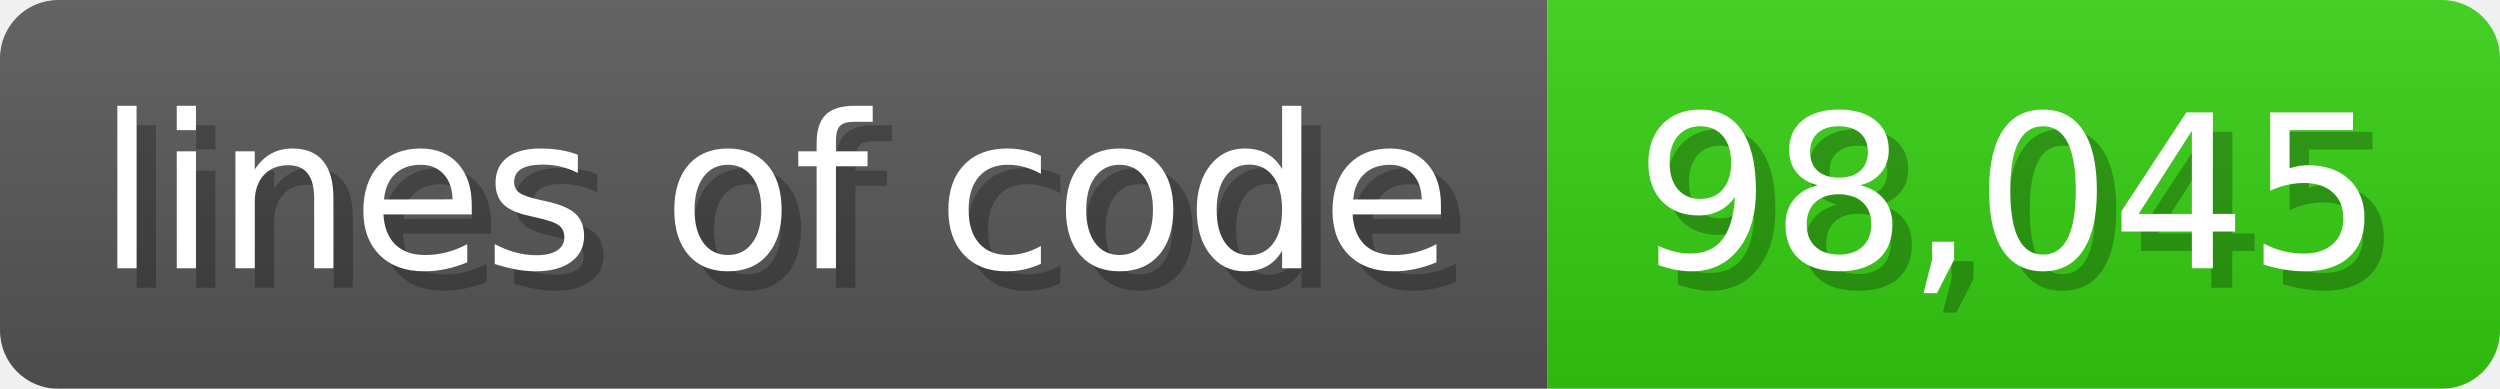
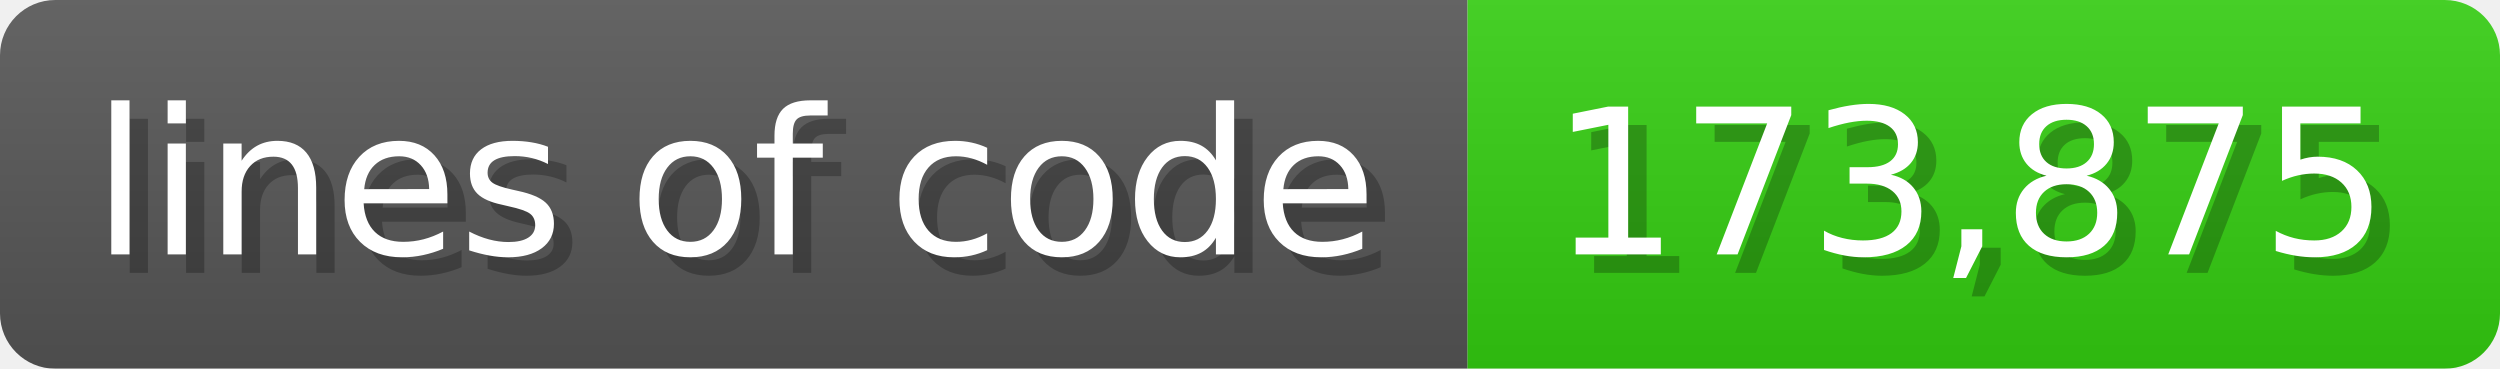
- <svg xmlns="http://www.w3.org/2000/svg" width="128.6" height="20" viewBox="0 0 1286 200">
+ <svg xmlns="http://www.w3.org/2000/svg" width="135.6" height="20" viewBox="0 0 1356 200">
  <linearGradient id="a" x2="0" y2="100%">
    <stop offset="0" stop-opacity=".1" stop-color="#EEE" />
    <stop offset="1" stop-opacity=".1" />
  </linearGradient>
  <mask id="m">
-     <rect width="1286" height="200" rx="30" fill="#FFF" />
+     <rect width="1356" height="200" rx="30" fill="#FFF" />
  </mask>
  <g mask="url(#m)">
    <rect width="796" height="200" fill="#555" />
-     <rect width="490" height="200" fill="#3C1" x="796" />
-     <rect width="1286" height="200" fill="url(#a)" />
+     <rect width="560" height="200" fill="#3C1" x="796" />
+     <rect width="1356" height="200" fill="url(#a)" />
  </g>
  <g fill="#fff" text-anchor="start" font-family="Verdana,DejaVu Sans,sans-serif" font-size="110">
    <text x="60" y="148" textLength="696" fill="#000" opacity="0.25">lines of code</text>
    <text x="50" y="138" textLength="696">lines of code</text>
-     <text x="851" y="148" textLength="390" fill="#000" opacity="0.25">98,045</text>
-     <text x="841" y="138" textLength="390">98,045</text>
+     <text x="851" y="148" textLength="460" fill="#000" opacity="0.25">173,875</text>
+     <text x="841" y="138" textLength="460">173,875</text>
  </g>
</svg>
